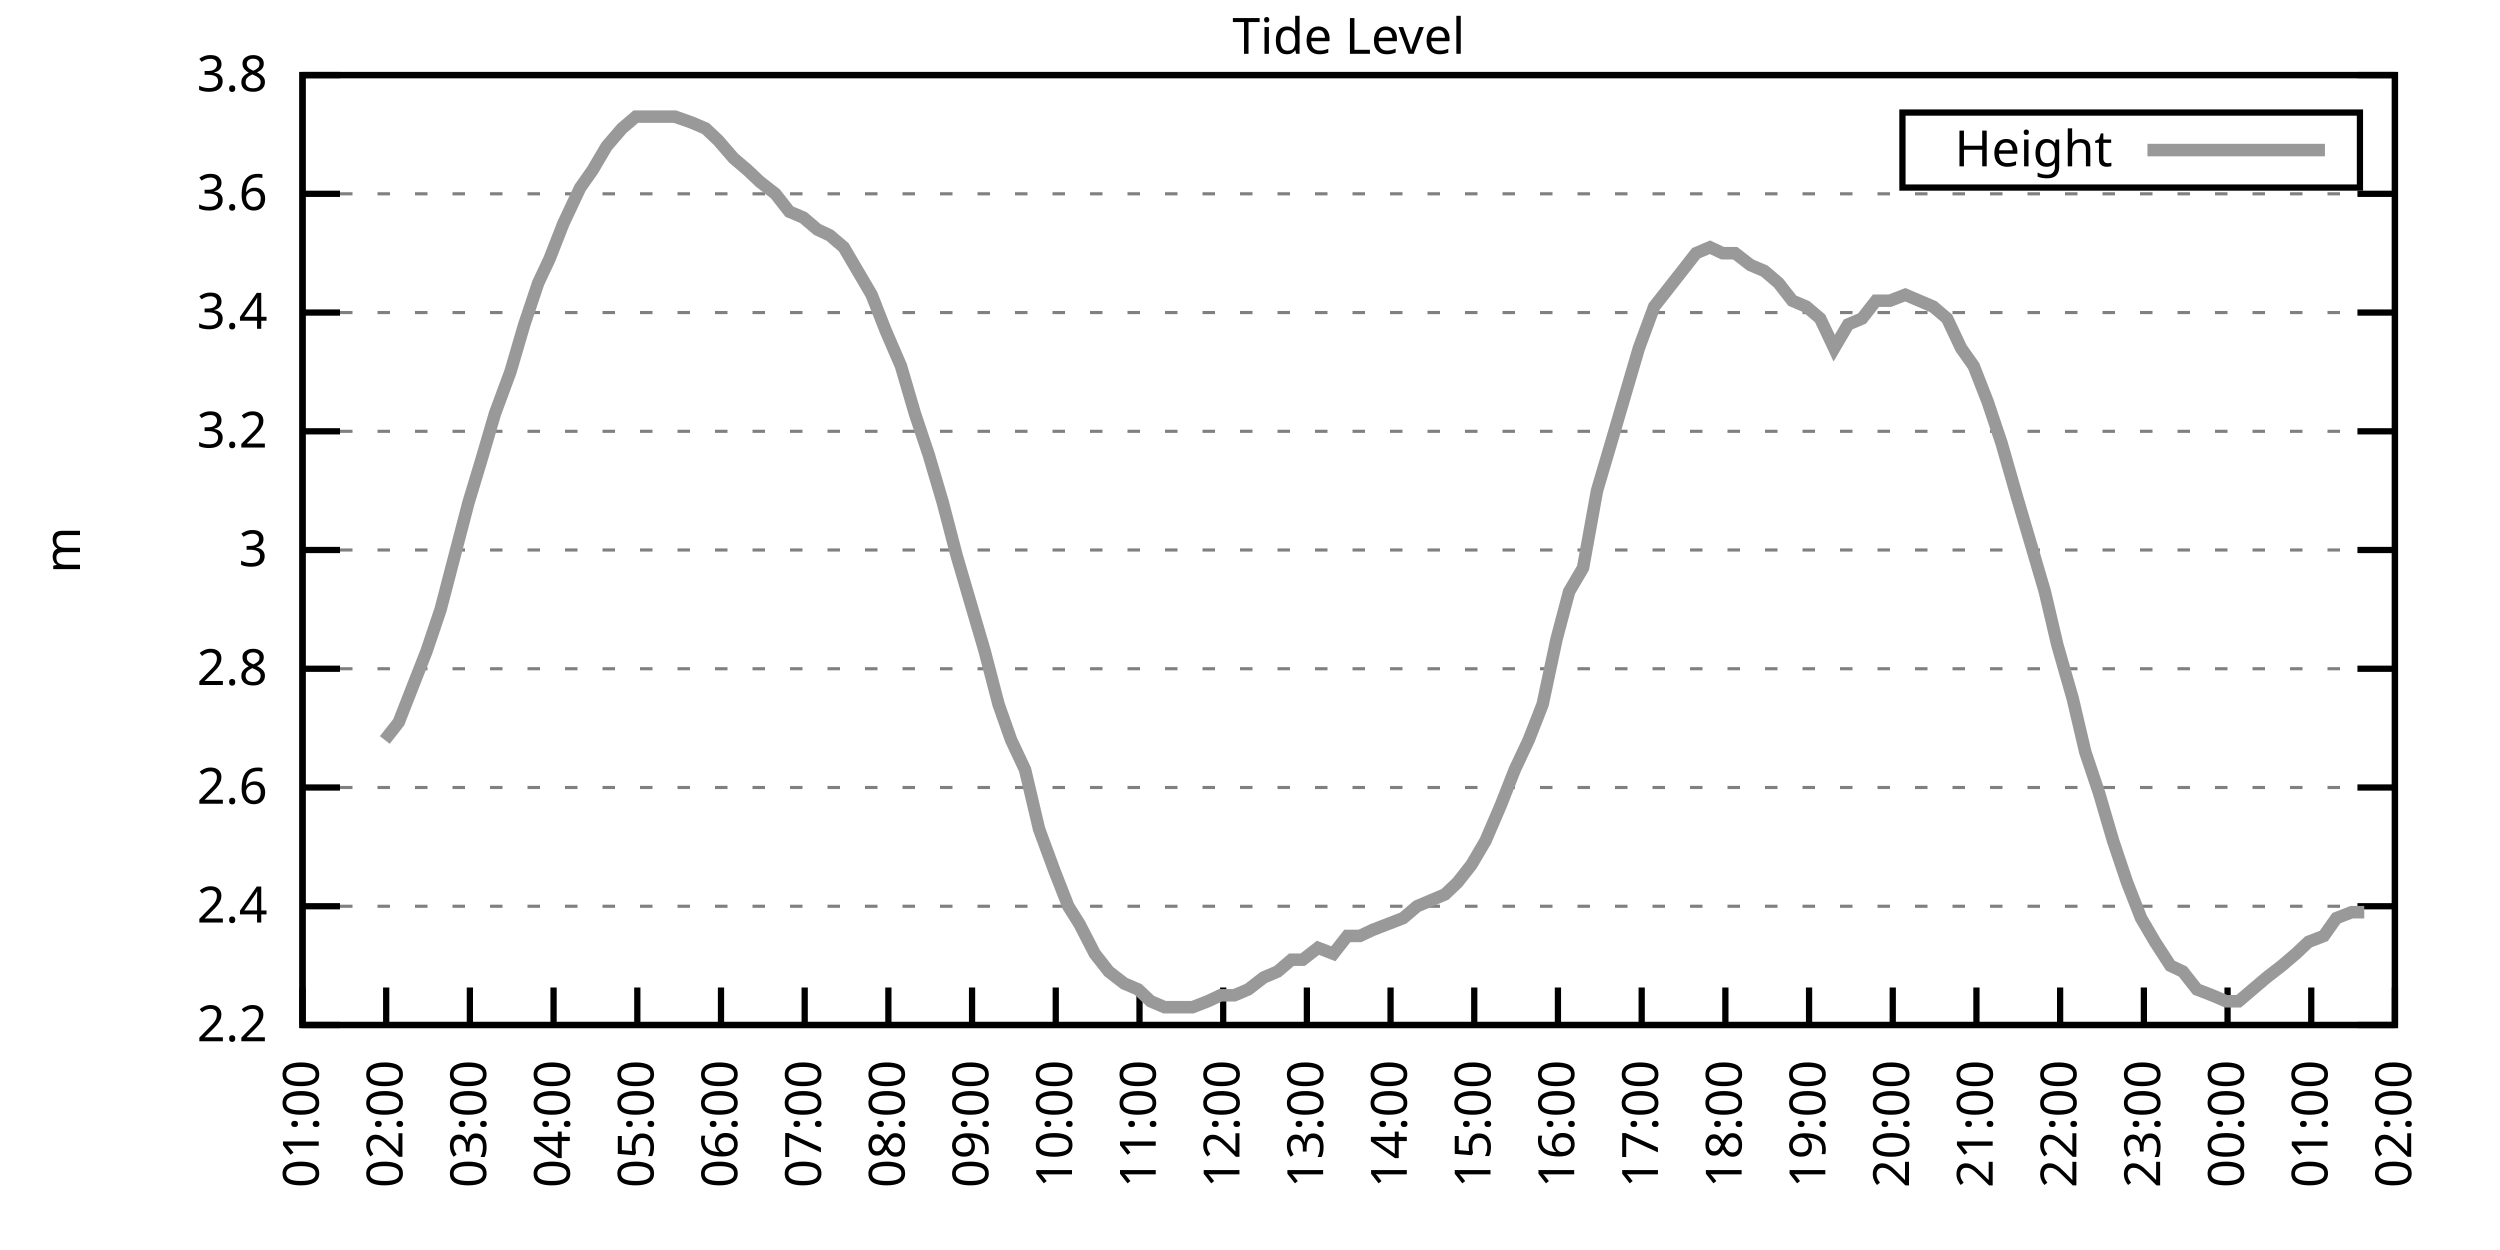
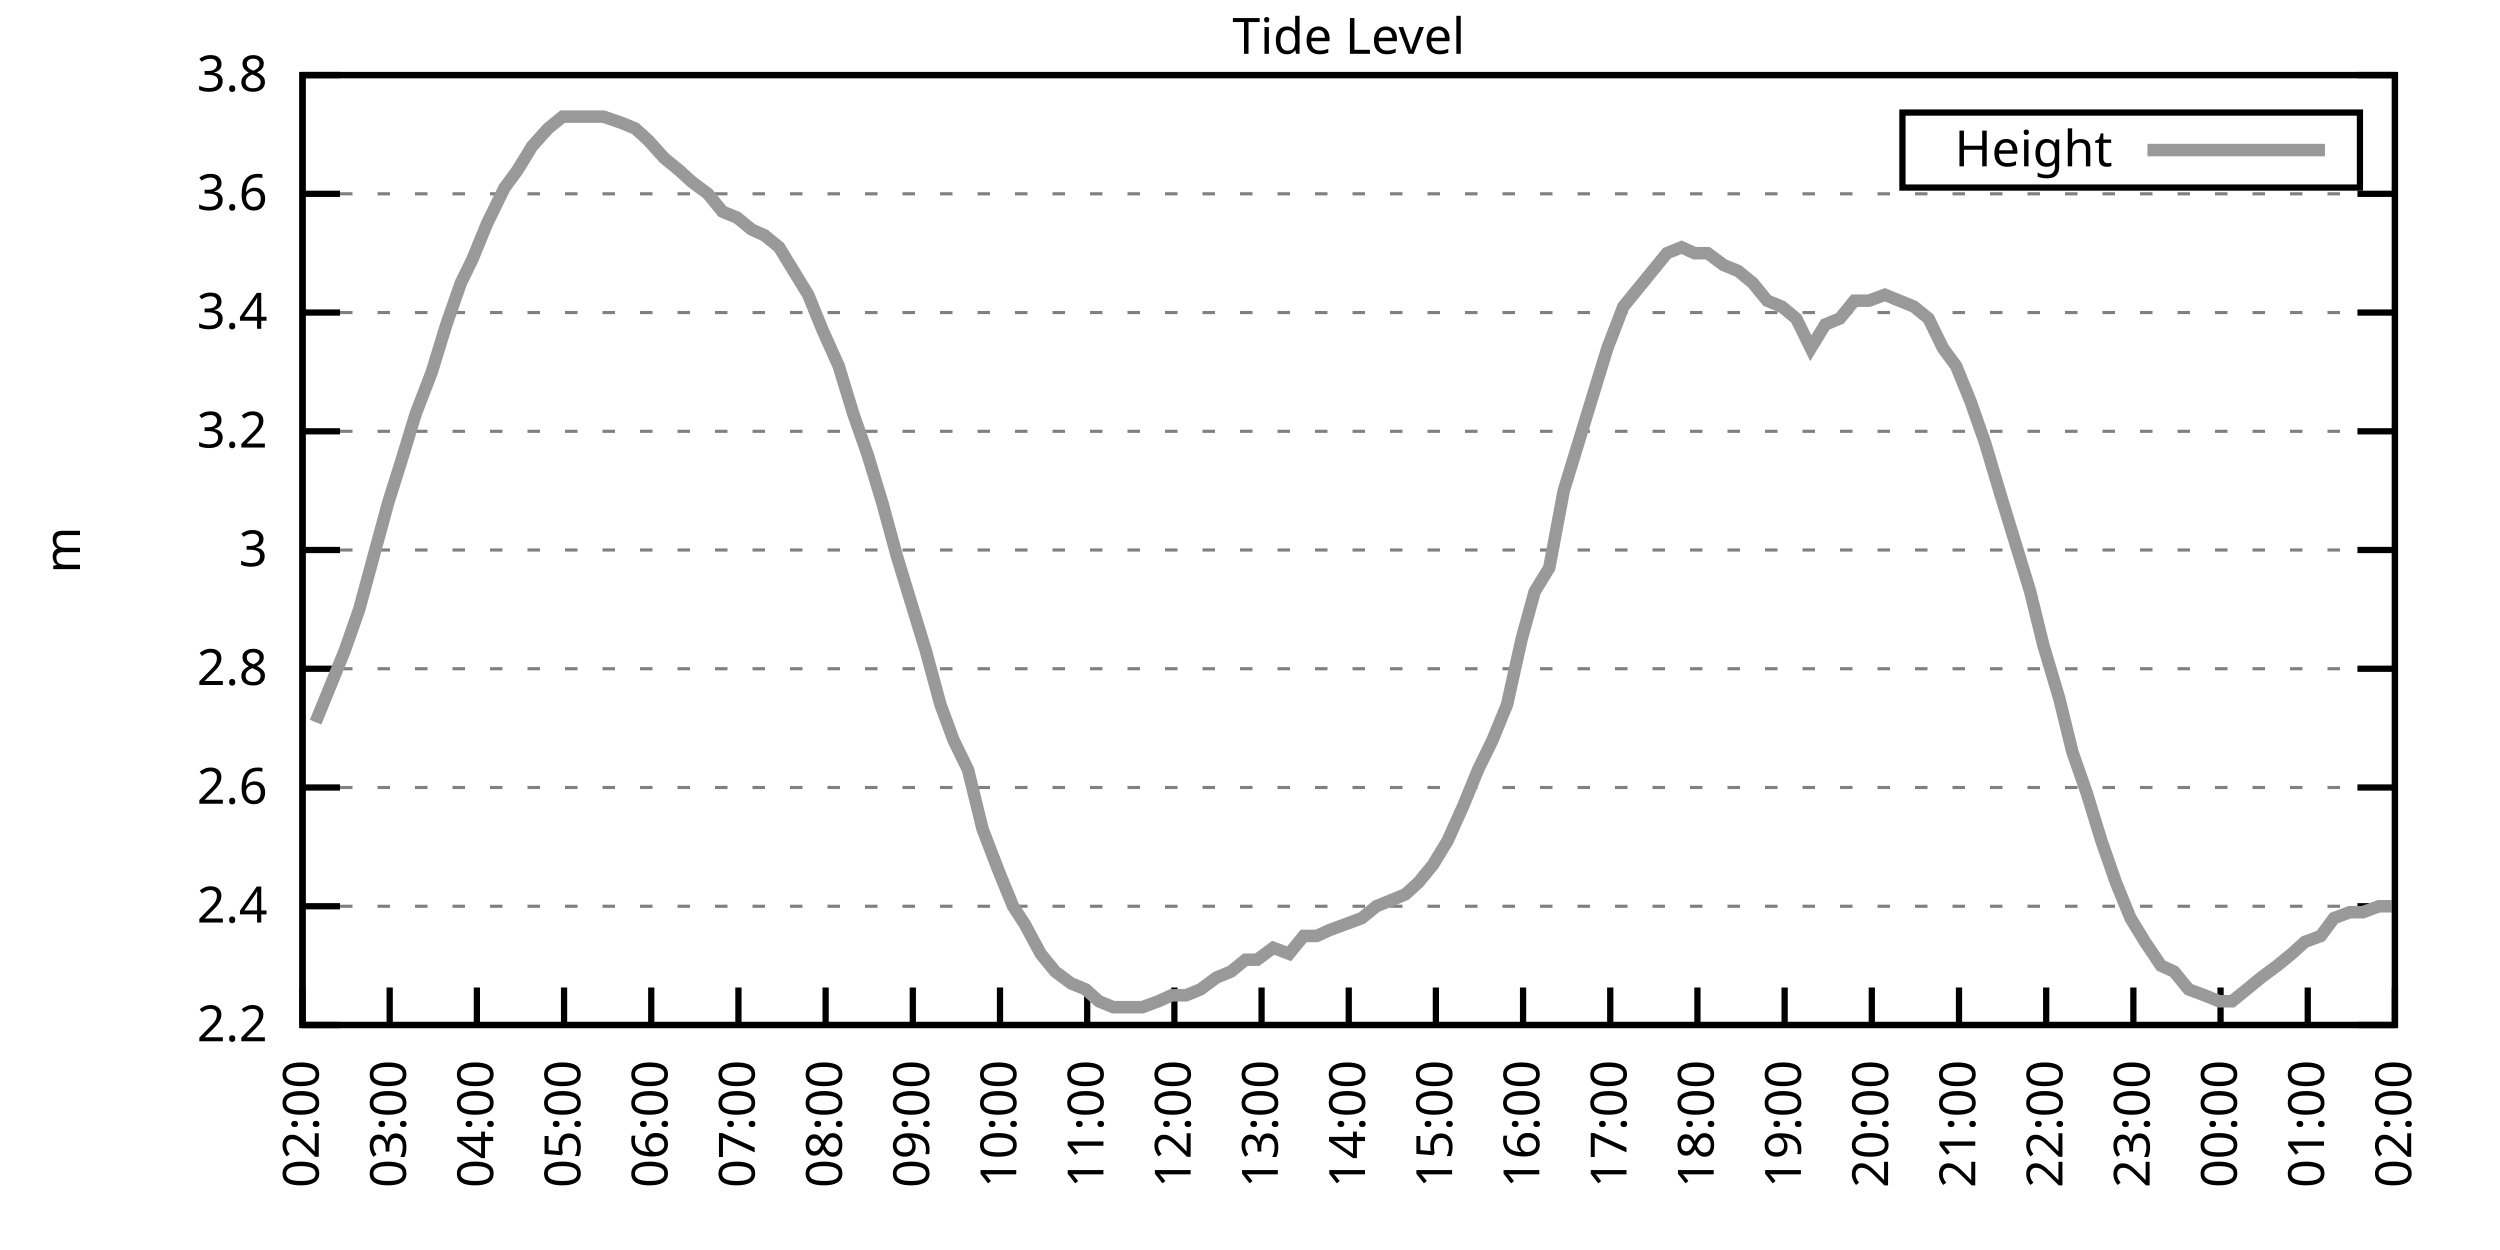
<svg xmlns="http://www.w3.org/2000/svg" xmlns:xlink="http://www.w3.org/1999/xlink" width="400" height="200" viewBox="0 0 400 200">
  <g id="gnuplot_canvas">
    <rect x="0" y="0" width="400" height="200" fill="none" />
    <defs>
      <circle id="gpDot" r="0.5" stroke-width="0.5" stroke="currentColor" />
      <path id="gpPt0" stroke-width="0.333" stroke="currentColor" d="M-1,0 h2 M0,-1 v2" />
      <path id="gpPt1" stroke-width="0.333" stroke="currentColor" d="M-1,-1 L1,1 M1,-1 L-1,1" />
      <path id="gpPt2" stroke-width="0.333" stroke="currentColor" d="M-1,0 L1,0 M0,-1 L0,1 M-1,-1 L1,1 M-1,1 L1,-1" />
      <rect id="gpPt3" stroke-width="0.333" stroke="currentColor" x="-1" y="-1" width="2" height="2" />
      <rect id="gpPt4" stroke-width="0.333" stroke="currentColor" fill="currentColor" x="-1" y="-1" width="2" height="2" />
      <circle id="gpPt5" stroke-width="0.333" stroke="currentColor" cx="0" cy="0" r="1" />
      <use xlink:href="#gpPt5" id="gpPt6" fill="currentColor" stroke="none" />
      <path id="gpPt7" stroke-width="0.333" stroke="currentColor" d="M0,-1.33 L-1.33,0.67 L1.33,0.67 z" />
      <use xlink:href="#gpPt7" id="gpPt8" fill="currentColor" stroke="none" />
      <use xlink:href="#gpPt7" id="gpPt9" stroke="currentColor" transform="rotate(180)" />
      <use xlink:href="#gpPt9" id="gpPt10" fill="currentColor" stroke="none" />
      <use xlink:href="#gpPt3" id="gpPt11" stroke="currentColor" transform="rotate(45)" />
      <use xlink:href="#gpPt11" id="gpPt12" fill="currentColor" stroke="none" />
      <path id="gpPt13" stroke-width="0.333" stroke="currentColor" d="M0,1.330 L1.265,0.411 L0.782,-1.067 L-0.782,-1.076 L-1.265,0.411 z" />
      <use xlink:href="#gpPt13" id="gpPt14" fill="currentColor" stroke="none" />
      <filter id="textbox" filterUnits="objectBoundingBox" x="0" y="0" height="1" width="1">
        <feFlood flood-color="white" flood-opacity="1" result="bgnd" />
        <feComposite in="SourceGraphic" in2="bgnd" operator="atop" />
      </filter>
      <filter id="greybox" filterUnits="objectBoundingBox" x="0" y="0" height="1" width="1">
        <feFlood flood-color="lightgrey" flood-opacity="1" result="grey" />
        <feComposite in="SourceGraphic" in2="grey" operator="atop" />
      </filter>
    </defs>
    <g fill="none" color="white" stroke="currentColor" stroke-width="1.00" stroke-linecap="butt" stroke-linejoin="miter">
</g>
    <g fill="none" color="black" stroke="currentColor" stroke-width="1.00" stroke-linecap="butt" stroke-linejoin="miter">
      <g stroke="none" shape-rendering="crispEdges">
        <polygon fill="rgb(255, 255, 255)" points="48.40,164.00 383.18,164.00 383.18,12.02 48.40,12.02 " />
      </g>
    </g>
    <g fill="none" color="black" stroke="currentColor" stroke-width="1.00" stroke-linecap="butt" stroke-linejoin="miter">
</g>
    <g fill="none" color="black" stroke="black" stroke-width="0.50" stroke-linecap="butt" stroke-linejoin="miter">
</g>
    <g fill="none" color="gray" stroke="currentColor" stroke-width="0.50" stroke-linecap="butt" stroke-linejoin="miter">
      <path stroke="gray" stroke-dasharray="2,4" class="gridline" d="M48.40,164.00 L383.19,164.00  " />
    </g>
    <g fill="none" color="gray" stroke="gray" stroke-width="1.00" stroke-linecap="butt" stroke-linejoin="miter">
</g>
    <g fill="none" color="black" stroke="currentColor" stroke-width="1.00" stroke-linecap="butt" stroke-linejoin="miter">
      <path stroke="black" d="M48.40,164.00 L54.40,164.00 M383.19,164.00 L377.19,164.00  " />
      <g transform="translate(42.80,166.60)" stroke="none" fill="black" font-family="Sans" font-size="8.00" text-anchor="end">
        <text>
          <tspan font-family="Sans"> 2.2</tspan>
        </text>
      </g>
    </g>
    <g fill="none" color="black" stroke="currentColor" stroke-width="1.00" stroke-linecap="butt" stroke-linejoin="miter">
</g>
    <g fill="none" color="black" stroke="black" stroke-width="0.50" stroke-linecap="butt" stroke-linejoin="miter">
</g>
    <g fill="none" color="gray" stroke="currentColor" stroke-width="0.50" stroke-linecap="butt" stroke-linejoin="miter">
      <path stroke="gray" stroke-dasharray="2,4" class="gridline" d="M48.40,145.00 L383.19,145.00  " />
    </g>
    <g fill="none" color="gray" stroke="gray" stroke-width="1.00" stroke-linecap="butt" stroke-linejoin="miter">
</g>
    <g fill="none" color="black" stroke="currentColor" stroke-width="1.00" stroke-linecap="butt" stroke-linejoin="miter">
      <path stroke="black" d="M48.40,145.00 L54.40,145.00 M383.19,145.00 L377.19,145.00  " />
      <g transform="translate(42.80,147.60)" stroke="none" fill="black" font-family="Sans" font-size="8.00" text-anchor="end">
        <text>
          <tspan font-family="Sans"> 2.4</tspan>
        </text>
      </g>
    </g>
    <g fill="none" color="black" stroke="currentColor" stroke-width="1.00" stroke-linecap="butt" stroke-linejoin="miter">
</g>
    <g fill="none" color="black" stroke="black" stroke-width="0.50" stroke-linecap="butt" stroke-linejoin="miter">
</g>
    <g fill="none" color="gray" stroke="currentColor" stroke-width="0.50" stroke-linecap="butt" stroke-linejoin="miter">
      <path stroke="gray" stroke-dasharray="2,4" class="gridline" d="M48.40,126.00 L383.19,126.00  " />
    </g>
    <g fill="none" color="gray" stroke="gray" stroke-width="1.00" stroke-linecap="butt" stroke-linejoin="miter">
</g>
    <g fill="none" color="black" stroke="currentColor" stroke-width="1.00" stroke-linecap="butt" stroke-linejoin="miter">
      <path stroke="black" d="M48.40,126.00 L54.40,126.00 M383.19,126.00 L377.19,126.00  " />
      <g transform="translate(42.80,128.60)" stroke="none" fill="black" font-family="Sans" font-size="8.00" text-anchor="end">
        <text>
          <tspan font-family="Sans"> 2.6</tspan>
        </text>
      </g>
    </g>
    <g fill="none" color="black" stroke="currentColor" stroke-width="1.00" stroke-linecap="butt" stroke-linejoin="miter">
</g>
    <g fill="none" color="black" stroke="black" stroke-width="0.50" stroke-linecap="butt" stroke-linejoin="miter">
</g>
    <g fill="none" color="gray" stroke="currentColor" stroke-width="0.50" stroke-linecap="butt" stroke-linejoin="miter">
      <path stroke="gray" stroke-dasharray="2,4" class="gridline" d="M48.40,107.00 L383.19,107.00  " />
    </g>
    <g fill="none" color="gray" stroke="gray" stroke-width="1.00" stroke-linecap="butt" stroke-linejoin="miter">
</g>
    <g fill="none" color="black" stroke="currentColor" stroke-width="1.00" stroke-linecap="butt" stroke-linejoin="miter">
      <path stroke="black" d="M48.40,107.00 L54.40,107.00 M383.19,107.00 L377.19,107.00  " />
      <g transform="translate(42.80,109.60)" stroke="none" fill="black" font-family="Sans" font-size="8.00" text-anchor="end">
        <text>
          <tspan font-family="Sans"> 2.8</tspan>
        </text>
      </g>
    </g>
    <g fill="none" color="black" stroke="currentColor" stroke-width="1.00" stroke-linecap="butt" stroke-linejoin="miter">
</g>
    <g fill="none" color="black" stroke="black" stroke-width="0.50" stroke-linecap="butt" stroke-linejoin="miter">
</g>
    <g fill="none" color="gray" stroke="currentColor" stroke-width="0.50" stroke-linecap="butt" stroke-linejoin="miter">
      <path stroke="gray" stroke-dasharray="2,4" class="gridline" d="M48.40,88.00 L383.19,88.00  " />
    </g>
    <g fill="none" color="gray" stroke="gray" stroke-width="1.00" stroke-linecap="butt" stroke-linejoin="miter">
</g>
    <g fill="none" color="black" stroke="currentColor" stroke-width="1.00" stroke-linecap="butt" stroke-linejoin="miter">
      <path stroke="black" d="M48.40,88.00 L54.40,88.00 M383.19,88.00 L377.19,88.00  " />
      <g transform="translate(42.80,90.60)" stroke="none" fill="black" font-family="Sans" font-size="8.00" text-anchor="end">
        <text>
          <tspan font-family="Sans"> 3</tspan>
        </text>
      </g>
    </g>
    <g fill="none" color="black" stroke="currentColor" stroke-width="1.00" stroke-linecap="butt" stroke-linejoin="miter">
</g>
    <g fill="none" color="black" stroke="black" stroke-width="0.50" stroke-linecap="butt" stroke-linejoin="miter">
</g>
    <g fill="none" color="gray" stroke="currentColor" stroke-width="0.50" stroke-linecap="butt" stroke-linejoin="miter">
      <path stroke="gray" stroke-dasharray="2,4" class="gridline" d="M48.40,69.01 L383.19,69.01  " />
    </g>
    <g fill="none" color="gray" stroke="gray" stroke-width="1.00" stroke-linecap="butt" stroke-linejoin="miter">
</g>
    <g fill="none" color="black" stroke="currentColor" stroke-width="1.00" stroke-linecap="butt" stroke-linejoin="miter">
      <path stroke="black" d="M48.40,69.01 L54.40,69.01 M383.19,69.01 L377.19,69.01  " />
      <g transform="translate(42.80,71.61)" stroke="none" fill="black" font-family="Sans" font-size="8.00" text-anchor="end">
        <text>
          <tspan font-family="Sans"> 3.2</tspan>
        </text>
      </g>
    </g>
    <g fill="none" color="black" stroke="currentColor" stroke-width="1.00" stroke-linecap="butt" stroke-linejoin="miter">
</g>
    <g fill="none" color="black" stroke="black" stroke-width="0.50" stroke-linecap="butt" stroke-linejoin="miter">
</g>
    <g fill="none" color="gray" stroke="currentColor" stroke-width="0.50" stroke-linecap="butt" stroke-linejoin="miter">
      <path stroke="gray" stroke-dasharray="2,4" class="gridline" d="M48.40,50.01 L383.19,50.01  " />
    </g>
    <g fill="none" color="gray" stroke="gray" stroke-width="1.00" stroke-linecap="butt" stroke-linejoin="miter">
</g>
    <g fill="none" color="black" stroke="currentColor" stroke-width="1.00" stroke-linecap="butt" stroke-linejoin="miter">
      <path stroke="black" d="M48.40,50.01 L54.40,50.01 M383.19,50.01 L377.19,50.01  " />
      <g transform="translate(42.80,52.61)" stroke="none" fill="black" font-family="Sans" font-size="8.00" text-anchor="end">
        <text>
          <tspan font-family="Sans"> 3.4</tspan>
        </text>
      </g>
    </g>
    <g fill="none" color="black" stroke="currentColor" stroke-width="1.00" stroke-linecap="butt" stroke-linejoin="miter">
</g>
    <g fill="none" color="black" stroke="black" stroke-width="0.50" stroke-linecap="butt" stroke-linejoin="miter">
</g>
    <g fill="none" color="gray" stroke="currentColor" stroke-width="0.50" stroke-linecap="butt" stroke-linejoin="miter">
      <path stroke="gray" stroke-dasharray="2,4" class="gridline" d="M48.40,31.01 L383.19,31.01  " />
    </g>
    <g fill="none" color="gray" stroke="gray" stroke-width="1.00" stroke-linecap="butt" stroke-linejoin="miter">
</g>
    <g fill="none" color="black" stroke="currentColor" stroke-width="1.00" stroke-linecap="butt" stroke-linejoin="miter">
      <path stroke="black" d="M48.40,31.01 L54.40,31.01 M383.19,31.01 L377.19,31.01  " />
      <g transform="translate(42.80,33.61)" stroke="none" fill="black" font-family="Sans" font-size="8.00" text-anchor="end">
        <text>
          <tspan font-family="Sans"> 3.6</tspan>
        </text>
      </g>
    </g>
    <g fill="none" color="black" stroke="currentColor" stroke-width="1.00" stroke-linecap="butt" stroke-linejoin="miter">
</g>
    <g fill="none" color="black" stroke="black" stroke-width="0.50" stroke-linecap="butt" stroke-linejoin="miter">
</g>
    <g fill="none" color="gray" stroke="currentColor" stroke-width="0.50" stroke-linecap="butt" stroke-linejoin="miter">
      <path stroke="gray" stroke-dasharray="2,4" class="gridline" d="M48.40,12.01 L383.19,12.01  " />
    </g>
    <g fill="none" color="gray" stroke="gray" stroke-width="1.00" stroke-linecap="butt" stroke-linejoin="miter">
</g>
    <g fill="none" color="black" stroke="currentColor" stroke-width="1.00" stroke-linecap="butt" stroke-linejoin="miter">
      <path stroke="black" d="M48.40,12.01 L54.40,12.01 M383.19,12.01 L377.19,12.01  " />
      <g transform="translate(42.80,14.61)" stroke="none" fill="black" font-family="Sans" font-size="8.00" text-anchor="end">
        <text>
          <tspan font-family="Sans"> 3.8</tspan>
        </text>
      </g>
    </g>
    <g fill="none" color="black" stroke="currentColor" stroke-width="1.00" stroke-linecap="butt" stroke-linejoin="miter">
      <path stroke="black" d="M48.40,164.00 L48.40,158.00  " />
      <g transform="translate(51.00,169.60) rotate(270.00)" stroke="none" fill="black" font-family="Sans" font-size="8.00" text-anchor="end">
        <text>
-           <tspan font-family="Sans">01:00</tspan>
-         </text>
-       </g>
-     </g>
-     <g fill="none" color="black" stroke="currentColor" stroke-width="1.00" stroke-linecap="butt" stroke-linejoin="miter">
-       <path stroke="black" d="M61.79,164.00 L61.79,158.00  " />
-       <g transform="translate(64.39,169.60) rotate(270.00)" stroke="none" fill="black" font-family="Sans" font-size="8.00" text-anchor="end">
-         <text>
          <tspan font-family="Sans">02:00</tspan>
        </text>
      </g>
    </g>
    <g fill="none" color="black" stroke="currentColor" stroke-width="1.00" stroke-linecap="butt" stroke-linejoin="miter">
-       <path stroke="black" d="M75.18,164.00 L75.18,158.00  " />
-       <g transform="translate(77.78,169.60) rotate(270.00)" stroke="none" fill="black" font-family="Sans" font-size="8.00" text-anchor="end">
+       <path stroke="black" d="M62.35,164.00 L62.35,158.00  " />
+       <g transform="translate(64.95,169.60) rotate(270.00)" stroke="none" fill="black" font-family="Sans" font-size="8.00" text-anchor="end">
        <text>
          <tspan font-family="Sans">03:00</tspan>
        </text>
      </g>
    </g>
    <g fill="none" color="black" stroke="currentColor" stroke-width="1.00" stroke-linecap="butt" stroke-linejoin="miter">
-       <path stroke="black" d="M88.57,164.00 L88.57,158.00  " />
-       <g transform="translate(91.17,169.60) rotate(270.00)" stroke="none" fill="black" font-family="Sans" font-size="8.00" text-anchor="end">
+       <path stroke="black" d="M76.30,164.00 L76.30,158.00  " />
+       <g transform="translate(78.90,169.60) rotate(270.00)" stroke="none" fill="black" font-family="Sans" font-size="8.00" text-anchor="end">
        <text>
          <tspan font-family="Sans">04:00</tspan>
        </text>
      </g>
    </g>
    <g fill="none" color="black" stroke="currentColor" stroke-width="1.00" stroke-linecap="butt" stroke-linejoin="miter">
-       <path stroke="black" d="M101.97,164.00 L101.97,158.00  " />
-       <g transform="translate(104.57,169.60) rotate(270.00)" stroke="none" fill="black" font-family="Sans" font-size="8.00" text-anchor="end">
+       <path stroke="black" d="M90.25,164.00 L90.25,158.00  " />
+       <g transform="translate(92.85,169.60) rotate(270.00)" stroke="none" fill="black" font-family="Sans" font-size="8.00" text-anchor="end">
        <text>
          <tspan font-family="Sans">05:00</tspan>
        </text>
      </g>
    </g>
    <g fill="none" color="black" stroke="currentColor" stroke-width="1.00" stroke-linecap="butt" stroke-linejoin="miter">
-       <path stroke="black" d="M115.36,164.00 L115.36,158.00  " />
-       <g transform="translate(117.96,169.60) rotate(270.00)" stroke="none" fill="black" font-family="Sans" font-size="8.00" text-anchor="end">
+       <path stroke="black" d="M104.20,164.00 L104.20,158.00  " />
+       <g transform="translate(106.80,169.60) rotate(270.00)" stroke="none" fill="black" font-family="Sans" font-size="8.00" text-anchor="end">
        <text>
          <tspan font-family="Sans">06:00</tspan>
        </text>
      </g>
    </g>
    <g fill="none" color="black" stroke="currentColor" stroke-width="1.00" stroke-linecap="butt" stroke-linejoin="miter">
-       <path stroke="black" d="M128.75,164.00 L128.75,158.00  " />
-       <g transform="translate(131.35,169.60) rotate(270.00)" stroke="none" fill="black" font-family="Sans" font-size="8.00" text-anchor="end">
+       <path stroke="black" d="M118.15,164.00 L118.15,158.00  " />
+       <g transform="translate(120.75,169.60) rotate(270.00)" stroke="none" fill="black" font-family="Sans" font-size="8.00" text-anchor="end">
        <text>
          <tspan font-family="Sans">07:00</tspan>
        </text>
      </g>
    </g>
    <g fill="none" color="black" stroke="currentColor" stroke-width="1.00" stroke-linecap="butt" stroke-linejoin="miter">
-       <path stroke="black" d="M142.14,164.00 L142.14,158.00  " />
-       <g transform="translate(144.74,169.60) rotate(270.00)" stroke="none" fill="black" font-family="Sans" font-size="8.00" text-anchor="end">
+       <path stroke="black" d="M132.10,164.00 L132.10,158.00  " />
+       <g transform="translate(134.70,169.60) rotate(270.00)" stroke="none" fill="black" font-family="Sans" font-size="8.00" text-anchor="end">
        <text>
          <tspan font-family="Sans">08:00</tspan>
        </text>
      </g>
    </g>
    <g fill="none" color="black" stroke="currentColor" stroke-width="1.00" stroke-linecap="butt" stroke-linejoin="miter">
-       <path stroke="black" d="M155.53,164.00 L155.53,158.00  " />
-       <g transform="translate(158.13,169.60) rotate(270.00)" stroke="none" fill="black" font-family="Sans" font-size="8.00" text-anchor="end">
+       <path stroke="black" d="M146.05,164.00 L146.05,158.00  " />
+       <g transform="translate(148.65,169.60) rotate(270.00)" stroke="none" fill="black" font-family="Sans" font-size="8.00" text-anchor="end">
        <text>
          <tspan font-family="Sans">09:00</tspan>
        </text>
      </g>
    </g>
    <g fill="none" color="black" stroke="currentColor" stroke-width="1.00" stroke-linecap="butt" stroke-linejoin="miter">
-       <path stroke="black" d="M168.92,164.00 L168.92,158.00  " />
-       <g transform="translate(171.52,169.60) rotate(270.00)" stroke="none" fill="black" font-family="Sans" font-size="8.00" text-anchor="end">
+       <path stroke="black" d="M160.00,164.00 L160.00,158.00  " />
+       <g transform="translate(162.60,169.60) rotate(270.00)" stroke="none" fill="black" font-family="Sans" font-size="8.00" text-anchor="end">
        <text>
          <tspan font-family="Sans">10:00</tspan>
        </text>
      </g>
    </g>
    <g fill="none" color="black" stroke="currentColor" stroke-width="1.00" stroke-linecap="butt" stroke-linejoin="miter">
-       <path stroke="black" d="M182.32,164.00 L182.32,158.00  " />
-       <g transform="translate(184.92,169.60) rotate(270.00)" stroke="none" fill="black" font-family="Sans" font-size="8.00" text-anchor="end">
+       <path stroke="black" d="M173.95,164.00 L173.95,158.00  " />
+       <g transform="translate(176.55,169.60) rotate(270.00)" stroke="none" fill="black" font-family="Sans" font-size="8.00" text-anchor="end">
        <text>
          <tspan font-family="Sans">11:00</tspan>
        </text>
      </g>
    </g>
    <g fill="none" color="black" stroke="currentColor" stroke-width="1.00" stroke-linecap="butt" stroke-linejoin="miter">
-       <path stroke="black" d="M195.71,164.00 L195.71,158.00  " />
-       <g transform="translate(198.31,169.60) rotate(270.00)" stroke="none" fill="black" font-family="Sans" font-size="8.00" text-anchor="end">
+       <path stroke="black" d="M187.90,164.00 L187.90,158.00  " />
+       <g transform="translate(190.50,169.60) rotate(270.00)" stroke="none" fill="black" font-family="Sans" font-size="8.00" text-anchor="end">
        <text>
          <tspan font-family="Sans">12:00</tspan>
        </text>
      </g>
    </g>
    <g fill="none" color="black" stroke="currentColor" stroke-width="1.00" stroke-linecap="butt" stroke-linejoin="miter">
-       <path stroke="black" d="M209.10,164.00 L209.10,158.00  " />
-       <g transform="translate(211.70,169.60) rotate(270.00)" stroke="none" fill="black" font-family="Sans" font-size="8.00" text-anchor="end">
+       <path stroke="black" d="M201.85,164.00 L201.85,158.00  " />
+       <g transform="translate(204.45,169.60) rotate(270.00)" stroke="none" fill="black" font-family="Sans" font-size="8.00" text-anchor="end">
        <text>
          <tspan font-family="Sans">13:00</tspan>
        </text>
      </g>
    </g>
    <g fill="none" color="black" stroke="currentColor" stroke-width="1.00" stroke-linecap="butt" stroke-linejoin="miter">
-       <path stroke="black" d="M222.49,164.00 L222.49,158.00  " />
-       <g transform="translate(225.09,169.60) rotate(270.00)" stroke="none" fill="black" font-family="Sans" font-size="8.00" text-anchor="end">
+       <path stroke="black" d="M215.80,164.00 L215.80,158.00  " />
+       <g transform="translate(218.40,169.60) rotate(270.00)" stroke="none" fill="black" font-family="Sans" font-size="8.00" text-anchor="end">
        <text>
          <tspan font-family="Sans">14:00</tspan>
        </text>
      </g>
    </g>
    <g fill="none" color="black" stroke="currentColor" stroke-width="1.00" stroke-linecap="butt" stroke-linejoin="miter">
-       <path stroke="black" d="M235.88,164.00 L235.88,158.00  " />
-       <g transform="translate(238.48,169.60) rotate(270.00)" stroke="none" fill="black" font-family="Sans" font-size="8.00" text-anchor="end">
+       <path stroke="black" d="M229.74,164.00 L229.74,158.00  " />
+       <g transform="translate(232.34,169.60) rotate(270.00)" stroke="none" fill="black" font-family="Sans" font-size="8.00" text-anchor="end">
        <text>
          <tspan font-family="Sans">15:00</tspan>
        </text>
      </g>
    </g>
    <g fill="none" color="black" stroke="currentColor" stroke-width="1.00" stroke-linecap="butt" stroke-linejoin="miter">
-       <path stroke="black" d="M249.27,164.00 L249.27,158.00  " />
-       <g transform="translate(251.87,169.60) rotate(270.00)" stroke="none" fill="black" font-family="Sans" font-size="8.00" text-anchor="end">
+       <path stroke="black" d="M243.69,164.00 L243.69,158.00  " />
+       <g transform="translate(246.29,169.60) rotate(270.00)" stroke="none" fill="black" font-family="Sans" font-size="8.00" text-anchor="end">
        <text>
          <tspan font-family="Sans">16:00</tspan>
        </text>
      </g>
    </g>
    <g fill="none" color="black" stroke="currentColor" stroke-width="1.00" stroke-linecap="butt" stroke-linejoin="miter">
-       <path stroke="black" d="M262.67,164.00 L262.67,158.00  " />
-       <g transform="translate(265.27,169.60) rotate(270.00)" stroke="none" fill="black" font-family="Sans" font-size="8.00" text-anchor="end">
+       <path stroke="black" d="M257.64,164.00 L257.64,158.00  " />
+       <g transform="translate(260.24,169.60) rotate(270.00)" stroke="none" fill="black" font-family="Sans" font-size="8.00" text-anchor="end">
        <text>
          <tspan font-family="Sans">17:00</tspan>
        </text>
      </g>
    </g>
    <g fill="none" color="black" stroke="currentColor" stroke-width="1.00" stroke-linecap="butt" stroke-linejoin="miter">
-       <path stroke="black" d="M276.06,164.00 L276.06,158.00  " />
-       <g transform="translate(278.66,169.60) rotate(270.00)" stroke="none" fill="black" font-family="Sans" font-size="8.00" text-anchor="end">
+       <path stroke="black" d="M271.59,164.00 L271.59,158.00  " />
+       <g transform="translate(274.19,169.60) rotate(270.00)" stroke="none" fill="black" font-family="Sans" font-size="8.00" text-anchor="end">
        <text>
          <tspan font-family="Sans">18:00</tspan>
        </text>
      </g>
    </g>
    <g fill="none" color="black" stroke="currentColor" stroke-width="1.00" stroke-linecap="butt" stroke-linejoin="miter">
-       <path stroke="black" d="M289.45,164.00 L289.45,158.00  " />
-       <g transform="translate(292.05,169.60) rotate(270.00)" stroke="none" fill="black" font-family="Sans" font-size="8.00" text-anchor="end">
+       <path stroke="black" d="M285.54,164.00 L285.54,158.00  " />
+       <g transform="translate(288.14,169.60) rotate(270.00)" stroke="none" fill="black" font-family="Sans" font-size="8.00" text-anchor="end">
        <text>
          <tspan font-family="Sans">19:00</tspan>
        </text>
      </g>
    </g>
    <g fill="none" color="black" stroke="currentColor" stroke-width="1.00" stroke-linecap="butt" stroke-linejoin="miter">
-       <path stroke="black" d="M302.84,164.00 L302.84,158.00  " />
-       <g transform="translate(305.44,169.60) rotate(270.00)" stroke="none" fill="black" font-family="Sans" font-size="8.00" text-anchor="end">
+       <path stroke="black" d="M299.49,164.00 L299.49,158.00  " />
+       <g transform="translate(302.09,169.60) rotate(270.00)" stroke="none" fill="black" font-family="Sans" font-size="8.00" text-anchor="end">
        <text>
          <tspan font-family="Sans">20:00</tspan>
        </text>
      </g>
    </g>
    <g fill="none" color="black" stroke="currentColor" stroke-width="1.00" stroke-linecap="butt" stroke-linejoin="miter">
-       <path stroke="black" d="M316.23,164.00 L316.23,158.00  " />
-       <g transform="translate(318.83,169.60) rotate(270.00)" stroke="none" fill="black" font-family="Sans" font-size="8.00" text-anchor="end">
+       <path stroke="black" d="M313.44,164.00 L313.44,158.00  " />
+       <g transform="translate(316.04,169.60) rotate(270.00)" stroke="none" fill="black" font-family="Sans" font-size="8.00" text-anchor="end">
        <text>
          <tspan font-family="Sans">21:00</tspan>
        </text>
      </g>
    </g>
    <g fill="none" color="black" stroke="currentColor" stroke-width="1.00" stroke-linecap="butt" stroke-linejoin="miter">
-       <path stroke="black" d="M329.62,164.00 L329.62,158.00  " />
-       <g transform="translate(332.22,169.60) rotate(270.00)" stroke="none" fill="black" font-family="Sans" font-size="8.00" text-anchor="end">
+       <path stroke="black" d="M327.39,164.00 L327.39,158.00  " />
+       <g transform="translate(329.99,169.60) rotate(270.00)" stroke="none" fill="black" font-family="Sans" font-size="8.00" text-anchor="end">
        <text>
          <tspan font-family="Sans">22:00</tspan>
        </text>
      </g>
    </g>
    <g fill="none" color="black" stroke="currentColor" stroke-width="1.00" stroke-linecap="butt" stroke-linejoin="miter">
-       <path stroke="black" d="M343.02,164.00 L343.02,158.00  " />
-       <g transform="translate(345.62,169.60) rotate(270.00)" stroke="none" fill="black" font-family="Sans" font-size="8.00" text-anchor="end">
+       <path stroke="black" d="M341.34,164.00 L341.34,158.00  " />
+       <g transform="translate(343.94,169.60) rotate(270.00)" stroke="none" fill="black" font-family="Sans" font-size="8.00" text-anchor="end">
        <text>
          <tspan font-family="Sans">23:00</tspan>
        </text>
      </g>
    </g>
    <g fill="none" color="black" stroke="currentColor" stroke-width="1.00" stroke-linecap="butt" stroke-linejoin="miter">
-       <path stroke="black" d="M356.41,164.00 L356.41,158.00  " />
-       <g transform="translate(359.01,169.60) rotate(270.00)" stroke="none" fill="black" font-family="Sans" font-size="8.00" text-anchor="end">
+       <path stroke="black" d="M355.29,164.00 L355.29,158.00  " />
+       <g transform="translate(357.89,169.60) rotate(270.00)" stroke="none" fill="black" font-family="Sans" font-size="8.00" text-anchor="end">
        <text>
          <tspan font-family="Sans">00:00</tspan>
        </text>
      </g>
    </g>
    <g fill="none" color="black" stroke="currentColor" stroke-width="1.00" stroke-linecap="butt" stroke-linejoin="miter">
-       <path stroke="black" d="M369.80,164.00 L369.80,158.00  " />
-       <g transform="translate(372.40,169.60) rotate(270.00)" stroke="none" fill="black" font-family="Sans" font-size="8.00" text-anchor="end">
+       <path stroke="black" d="M369.24,164.00 L369.24,158.00  " />
+       <g transform="translate(371.84,169.60) rotate(270.00)" stroke="none" fill="black" font-family="Sans" font-size="8.00" text-anchor="end">
        <text>
          <tspan font-family="Sans">01:00</tspan>
        </text>
      </g>
    </g>
    <g fill="none" color="black" stroke="currentColor" stroke-width="1.00" stroke-linecap="butt" stroke-linejoin="miter">
      <path stroke="black" d="M383.19,164.00 L383.19,158.00  " />
      <g transform="translate(385.79,169.60) rotate(270.00)" stroke="none" fill="black" font-family="Sans" font-size="8.00" text-anchor="end">
        <text>
          <tspan font-family="Sans">02:00</tspan>
        </text>
      </g>
    </g>
    <g fill="none" color="black" stroke="currentColor" stroke-width="1.00" stroke-linecap="butt" stroke-linejoin="miter">
</g>
    <g fill="none" color="black" stroke="currentColor" stroke-width="1.00" stroke-linecap="butt" stroke-linejoin="miter">
      <path stroke="black" d="M48.40,12.01 L48.40,164.00 L383.19,164.00 L383.19,12.01 L48.40,12.01 Z  " />
    </g>
    <g fill="none" color="black" stroke="currentColor" stroke-width="1.00" stroke-linecap="butt" stroke-linejoin="miter">
</g>
    <g fill="none" color="black" stroke="currentColor" stroke-width="1.00" stroke-linecap="butt" stroke-linejoin="miter">
      <path stroke="black" d="M304.39,30.01 L304.39,18.01 L377.59,18.01 L377.59,30.01 L304.39,30.01 Z  " />
    </g>
    <g id="Tide_level_plot_1">
      <g fill="none" color="white" stroke="black" stroke-width="2.00" stroke-linecap="butt" stroke-linejoin="miter">
</g>
      <g fill="none" color="black" stroke="currentColor" stroke-width="2.00" stroke-linecap="butt" stroke-linejoin="miter">
        <g transform="translate(337.99,26.61)" stroke="none" fill="black" font-family="Sans" font-size="8.00" text-anchor="end">
          <text>
            <tspan font-family="Sans">Height</tspan>
          </text>
        </g>
      </g>
      <g fill="none" color="black" stroke="currentColor" stroke-width="2.00" stroke-linecap="butt" stroke-linejoin="miter">
-         <path stroke="rgb(153, 153, 153)" d="M343.59,24.01 L371.99,24.01 M61.57,118.40 L63.80,115.55 L66.03,109.85 L68.26,104.15 L70.50,97.50 L72.73,88.95   L74.96,80.41 L76.97,73.76 L79.20,66.16 L81.66,59.51 L83.89,51.91 L86.12,45.26 L87.91,41.46 L90.14,35.76   L92.82,30.06 L94.82,27.21 L97.06,23.41 L99.51,20.56 L101.74,18.66 L103.98,18.66 L106.21,18.66 L107.99,18.66   L110.67,19.61 L112.90,20.56 L114.91,22.46 L117.37,25.31 L119.60,27.21 L121.61,29.11 L124.06,31.01 L126.29,33.86   L128.53,34.81 L130.76,36.71 L132.77,37.66 L135.00,39.56 L137.23,43.36 L139.46,47.16 L141.69,52.86 L144.15,58.56   L146.38,66.16 L148.61,72.81 L150.85,80.41 L153.08,88.95 L155.31,96.55 L157.54,104.15 L159.77,112.70 L161.78,118.40   L164.01,123.15 L166.25,132.65 L168.70,139.30 L170.93,145.00 L172.72,147.85 L175.17,152.60 L177.41,155.45 L179.86,157.35   L182.09,158.30 L184.10,160.20 L186.33,161.15 L188.79,161.15 L190.80,161.15 L193.25,160.20 L195.26,159.25 L197.49,159.25   L199.73,158.30 L202.18,156.40 L204.41,155.45 L206.64,153.55 L208.43,153.55 L210.88,151.65 L213.34,152.60 L215.57,149.75   L217.58,149.75 L219.59,148.80 L222.04,147.85 L224.50,146.90 L226.73,145.00 L228.96,144.05 L231.20,143.10 L233.20,141.20   L235.44,138.35 L237.67,134.55 L240.12,128.85 L242.36,123.15 L244.59,118.40 L246.82,112.70 L249.05,102.25 L251.06,94.65   L253.29,90.85 L255.52,78.51 L257.76,70.91 L259.99,63.31 L262.22,55.71 L264.67,49.06 L266.91,46.21 L269.14,43.36   L271.37,40.51 L273.60,39.56 L275.61,40.51 L277.62,40.51 L280.07,42.41 L282.31,43.36 L284.54,45.26 L286.77,48.11   L289.00,49.06 L291.23,50.96 L293.47,55.71 L295.70,51.91 L297.93,50.96 L300.16,48.11 L302.39,48.11 L304.85,47.16   L307.08,48.11 L309.31,49.06 L311.54,50.96 L313.78,55.71 L315.79,58.56 L318.02,64.26 L320.25,70.91 L322.70,79.46   L324.94,87.06 L327.17,94.65 L329.18,103.20 L331.63,111.75 L333.64,120.30 L335.87,126.95 L338.10,134.55 L340.34,141.20   L342.57,146.90 L344.80,150.70 L347.26,154.50 L349.26,155.45 L351.50,158.30 L353.95,159.25 L356.18,160.20 L358.19,160.20   L360.42,158.30 L362.66,156.40 L365.11,154.50 L367.34,152.60 L369.35,150.70 L371.81,149.75 L373.82,146.90 L376.27,145.95   L378.28,145.95  " />
+         <path stroke="rgb(153, 153, 153)" d="M343.59,24.01 L371.99,24.01 M50.49,115.55 L52.82,109.85 L55.14,104.15 L57.47,97.50 L59.79,88.95 L62.12,80.41   L64.21,73.76 L66.53,66.16 L69.09,59.51 L71.42,51.91 L73.74,45.26 L75.60,41.46 L77.93,35.76 L80.72,30.06   L82.81,27.21 L85.13,23.41 L87.69,20.56 L90.02,18.66 L92.34,18.66 L94.67,18.66 L96.53,18.66 L99.32,19.61   L101.64,20.56 L103.73,22.46 L106.29,25.31 L108.62,27.21 L110.71,29.11 L113.27,31.01 L115.59,33.86 L117.92,34.81   L120.24,36.71 L122.33,37.66 L124.66,39.56 L126.98,43.36 L129.31,47.16 L131.63,52.86 L134.19,58.56 L136.51,66.16   L138.84,72.81 L141.16,80.41 L143.49,88.95 L145.81,96.55 L148.14,104.15 L150.46,112.70 L152.56,118.40 L154.88,123.15   L157.21,132.65 L159.76,139.30 L162.09,145.00 L163.95,147.85 L166.51,152.60 L168.83,155.45 L171.39,157.35 L173.71,158.30   L175.81,160.20 L178.13,161.15 L180.69,161.15 L182.78,161.15 L185.34,160.20 L187.43,159.25 L189.76,159.25 L192.08,158.30   L194.64,156.40 L196.96,155.45 L199.29,153.55 L201.15,153.55 L203.71,151.65 L206.26,152.60 L208.59,149.75 L210.68,149.75   L212.77,148.80 L215.33,147.85 L217.89,146.90 L220.21,145.00 L222.54,144.05 L224.86,143.10 L226.95,141.20 L229.28,138.35   L231.60,134.55 L234.16,128.85 L236.49,123.15 L238.81,118.40 L241.14,112.70 L243.46,102.25 L245.55,94.65 L247.88,90.85   L250.20,78.51 L252.53,70.91 L254.85,63.31 L257.18,55.71 L259.74,49.06 L262.06,46.21 L264.39,43.36 L266.71,40.51   L269.04,39.56 L271.13,40.51 L273.22,40.51 L275.78,42.41 L278.10,43.36 L280.43,45.26 L282.75,48.11 L285.08,49.06   L287.40,50.96 L289.73,55.71 L292.05,51.91 L294.38,50.96 L296.70,48.11 L299.03,48.11 L301.58,47.16 L303.91,48.11   L306.23,49.06 L308.56,50.96 L310.88,55.71 L312.98,58.56 L315.30,64.26 L317.63,70.91 L320.18,79.46 L322.51,87.06   L324.83,94.65 L326.93,103.20 L329.48,111.75 L331.58,120.30 L333.90,126.95 L336.23,134.55 L338.55,141.20 L340.88,146.90   L343.20,150.70 L345.76,154.50 L347.85,155.45 L350.18,158.30 L352.73,159.25 L355.06,160.20 L357.15,160.20 L359.48,158.30   L361.80,156.40 L364.36,154.50 L366.68,152.60 L368.78,150.70 L371.33,149.75 L373.43,146.90 L375.98,145.95 L378.08,145.95   L380.63,145.00 L382.73,145.00  " />
      </g>
    </g>
    <g fill="none" color="black" stroke="currentColor" stroke-width="2.00" stroke-linecap="butt" stroke-linejoin="miter">
</g>
    <g fill="none" color="black" stroke="black" stroke-width="1.00" stroke-linecap="butt" stroke-linejoin="miter">
</g>
    <g fill="none" color="black" stroke="currentColor" stroke-width="1.00" stroke-linecap="butt" stroke-linejoin="miter">
      <path stroke="black" d="M48.40,12.01 L48.40,164.00 L383.19,164.00 L383.19,12.01 L48.40,12.01 Z  " />
      <g transform="translate(12.80,88.01) rotate(270.00)" stroke="none" fill="black" font-family="Sans" font-size="8.00" text-anchor="middle">
        <text>
          <tspan font-family="Sans">m</tspan>
        </text>
      </g>
    </g>
    <g fill="none" color="black" stroke="currentColor" stroke-width="1.00" stroke-linecap="butt" stroke-linejoin="miter">
</g>
    <g fill="none" color="black" stroke="currentColor" stroke-width="1.00" stroke-linecap="butt" stroke-linejoin="miter">
      <g transform="translate(215.79,8.61)" stroke="none" fill="black" font-family="Sans" font-size="8.00" text-anchor="middle">
        <text>
          <tspan font-family="Sans">Tide Level</tspan>
        </text>
      </g>
    </g>
    <g fill="none" color="black" stroke="currentColor" stroke-width="1.00" stroke-linecap="butt" stroke-linejoin="miter">
</g>
  </g>
</svg>
